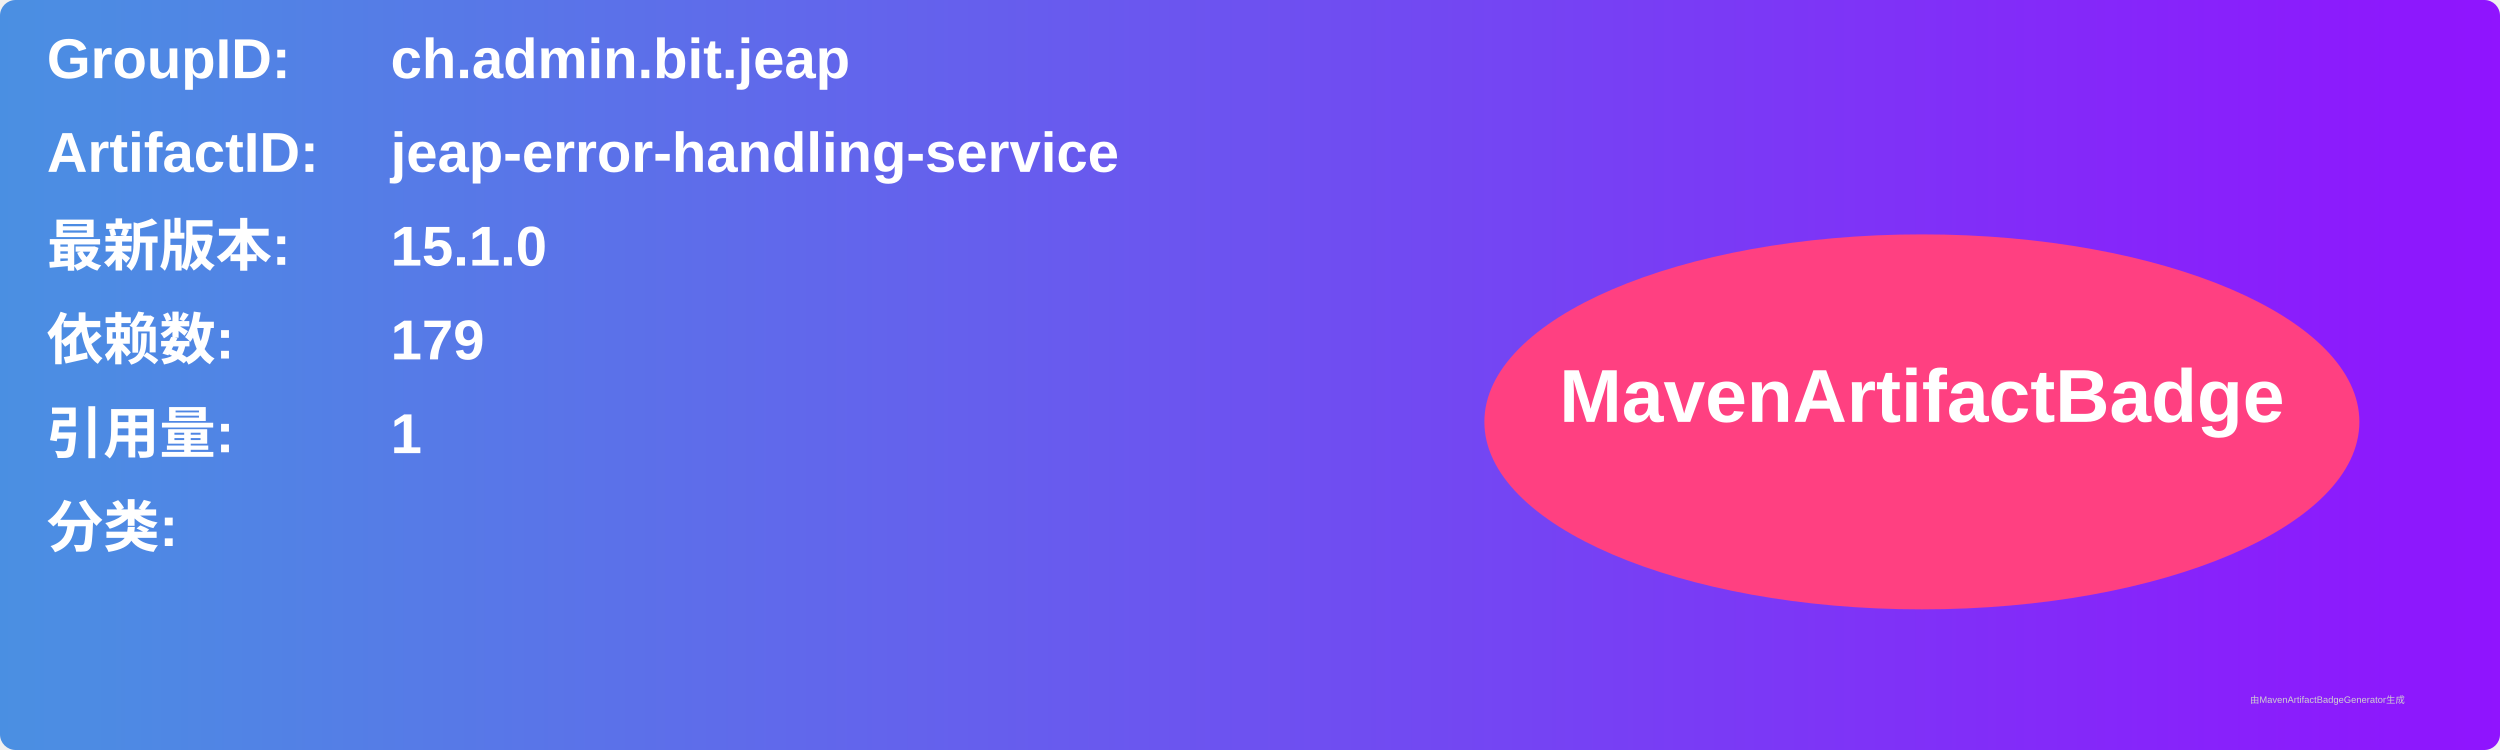
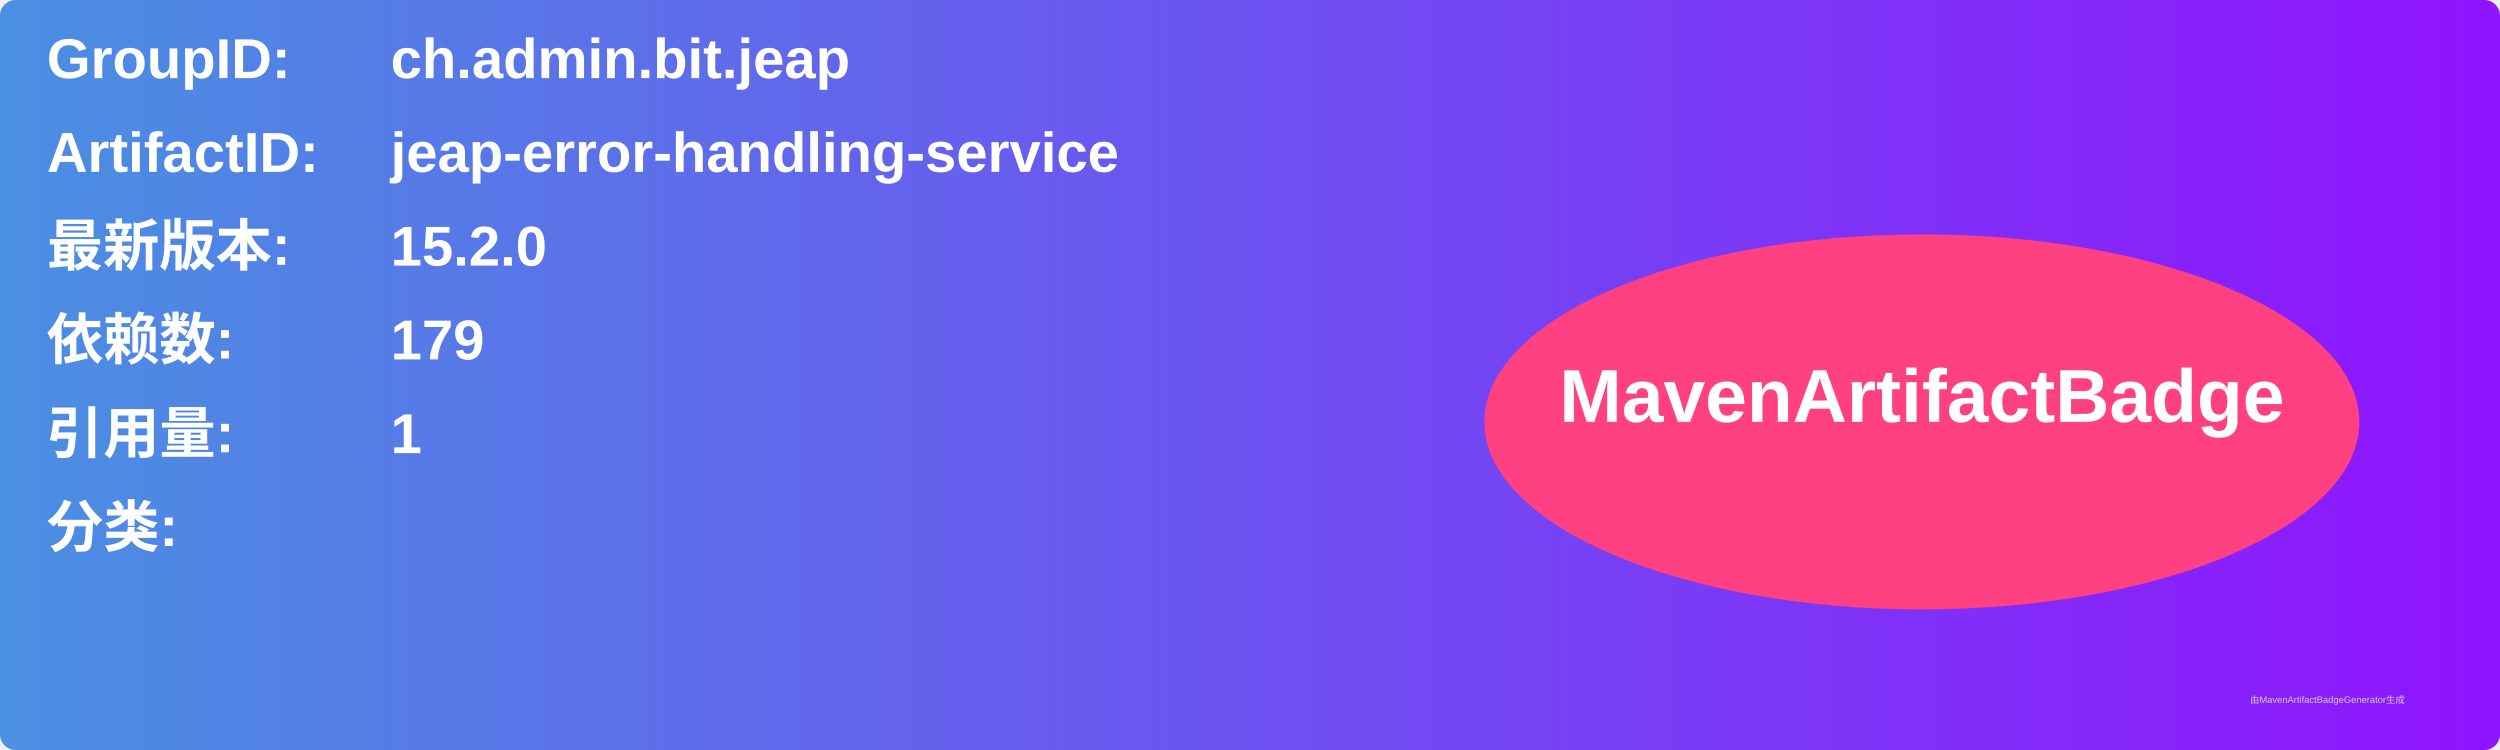
<svg xmlns="http://www.w3.org/2000/svg" width="800" height="240" viewBox="0 0 800 240">
  <linearGradient id="grad" x1="0%" y1="0%" x2="100%" y2="0%">
    <stop offset="0%" stop-color="#4a90e2" />
    <stop offset="100%" stop-color="#9013fe" />
  </linearGradient>
  <rect width="100%" height="100%" rx="5" ry="5" fill="url(#grad)" />
  <g transform="translate(15, 15)">
    <text x="0" y="10" font-family="Arial" font-size="18" fill="white" font-weight="bold" width="260">GroupID:</text>
    <text x="110" y="10" font-family="Arial" font-size="18" fill="white" font-weight="bold" width="460">ch.admin.bit.jeap</text>
    <text x="0" y="40" font-family="Arial" font-size="18" fill="white" font-weight="bold" width="260">ArtifactID:</text>
    <text x="110" y="40" font-family="Arial" font-size="18" fill="white" font-weight="bold" width="460">jeap-error-handling-service</text>
    <text x="0" y="70" font-family="Arial" font-size="18" fill="white" font-weight="bold">最新版本:</text>
    <text x="110" y="70" font-family="Arial" font-size="18" fill="white" font-weight="bold">
-       <tspan font-weight="bold">15.1.0</tspan>
+       <tspan font-weight="bold">15.2.0</tspan>
    </text>
    <text x="0" y="100" font-family="Arial" font-size="18" fill="white" font-weight="bold">依赖数: </text>
    <text x="110" y="100" font-family="Arial" font-size="18" fill="white">
      <tspan font-weight="bold">179</tspan>
    </text>
    <text x="0" y="130" font-family="Arial" font-size="18" fill="white" font-weight="bold">引用量: </text>
    <text x="110" y="130" font-family="Arial" font-size="18" fill="white">
      <tspan font-weight="bold">1</tspan>
    </text>
    <text x="0" y="160" font-family="Arial" font-size="18" fill="white" font-weight="bold">分类:</text>
    <text x="10" y="190" font-family="Arial" font-size="10" fill="white">
      <tspan font-weight="bold" />
    </text>
    <ellipse cx="600" cy="120" rx="140" ry="60" fill="#ff4081" />
    <text x="600" y="120" text-anchor="middle" font-family="Arial" font-size="24" fill="white" font-weight="bold">MavenArtifactBadge</text>
  </g>
  <text x="720" y="225" font-family="Arial" font-size="3" fill="#d0d0d0">由MavenArtifactBadgeGenerator生成</text>
</svg>
